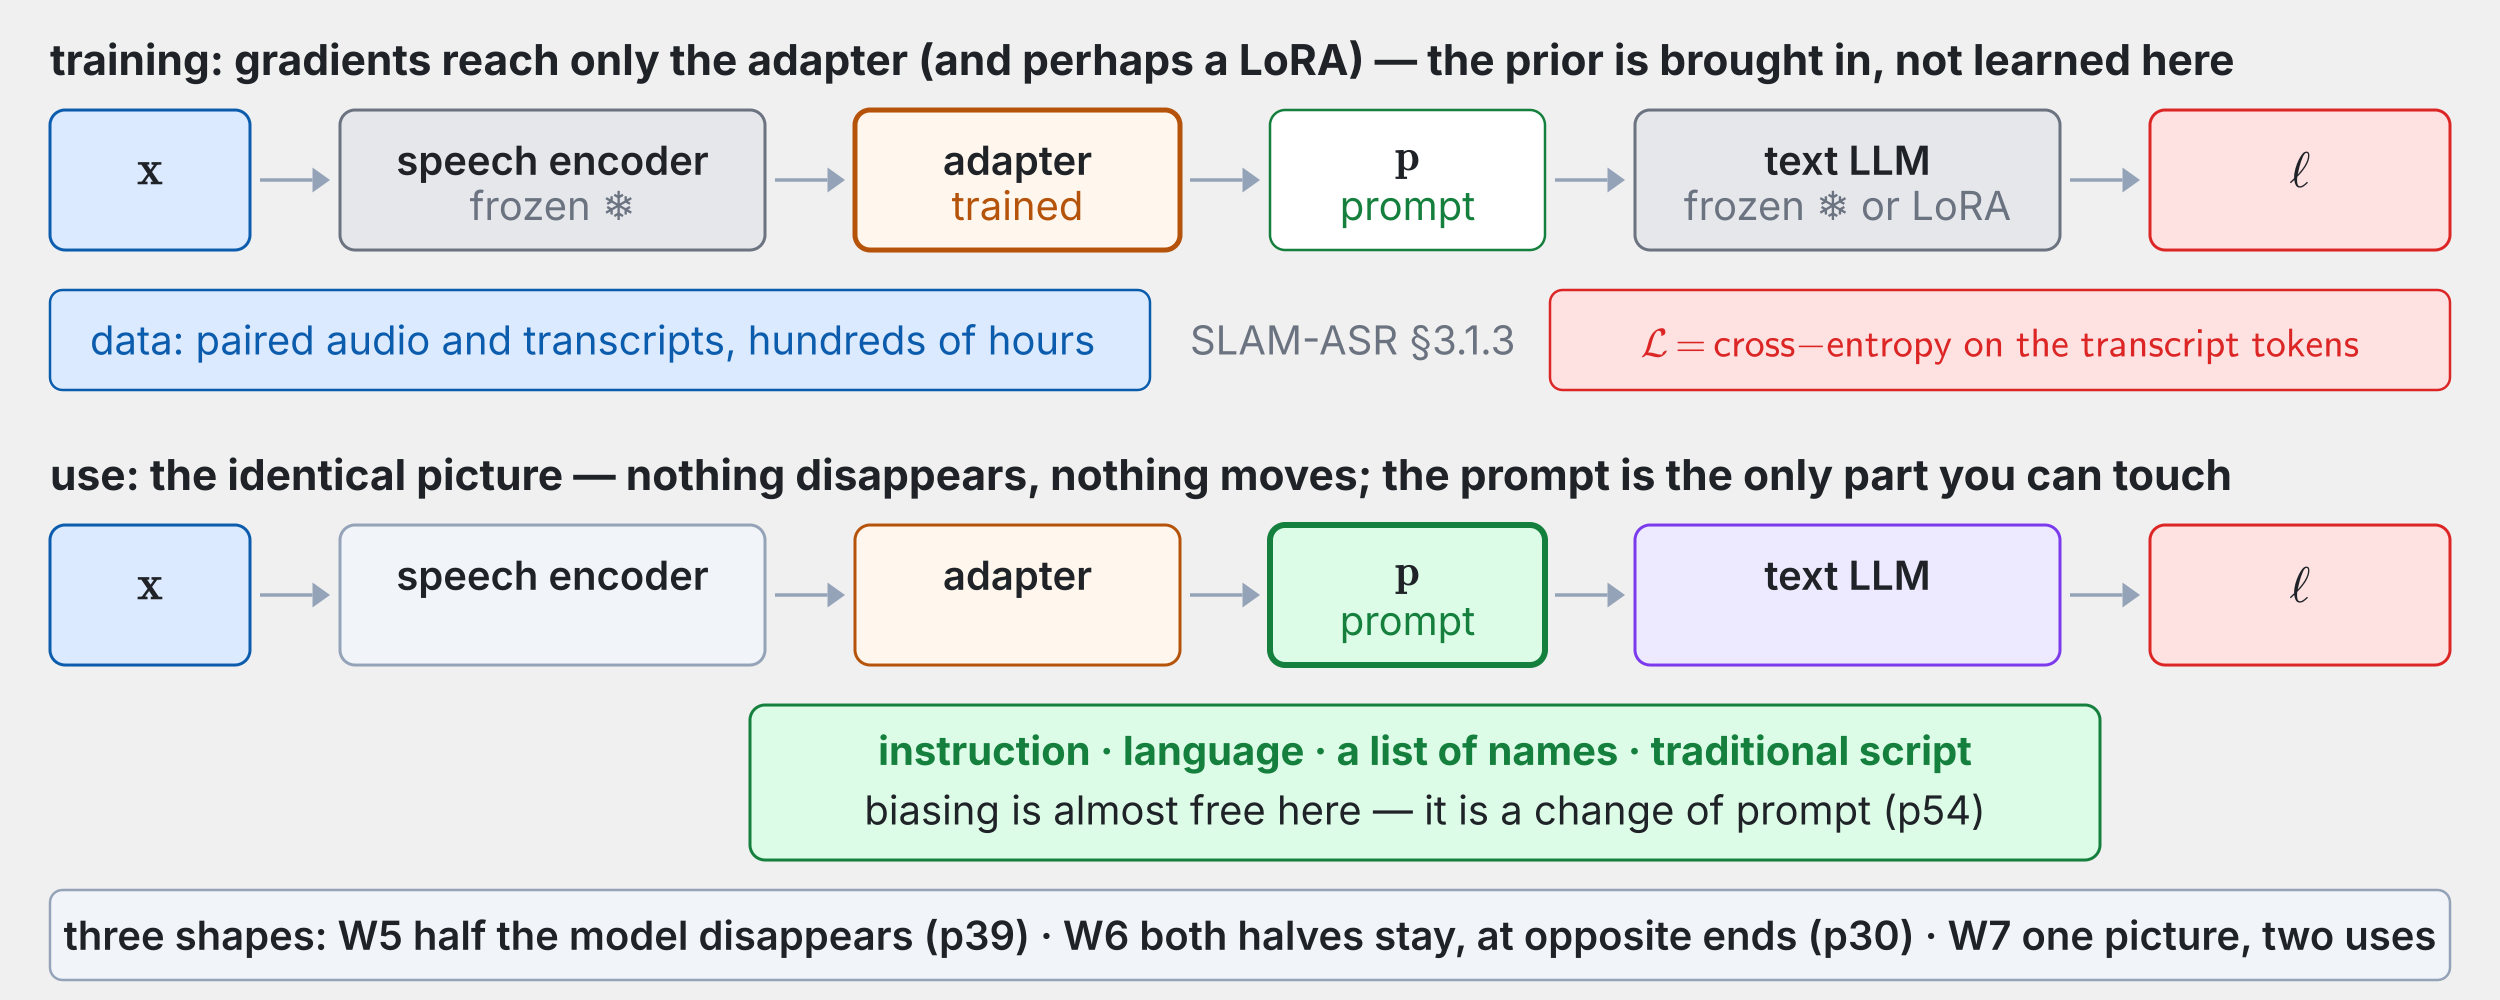
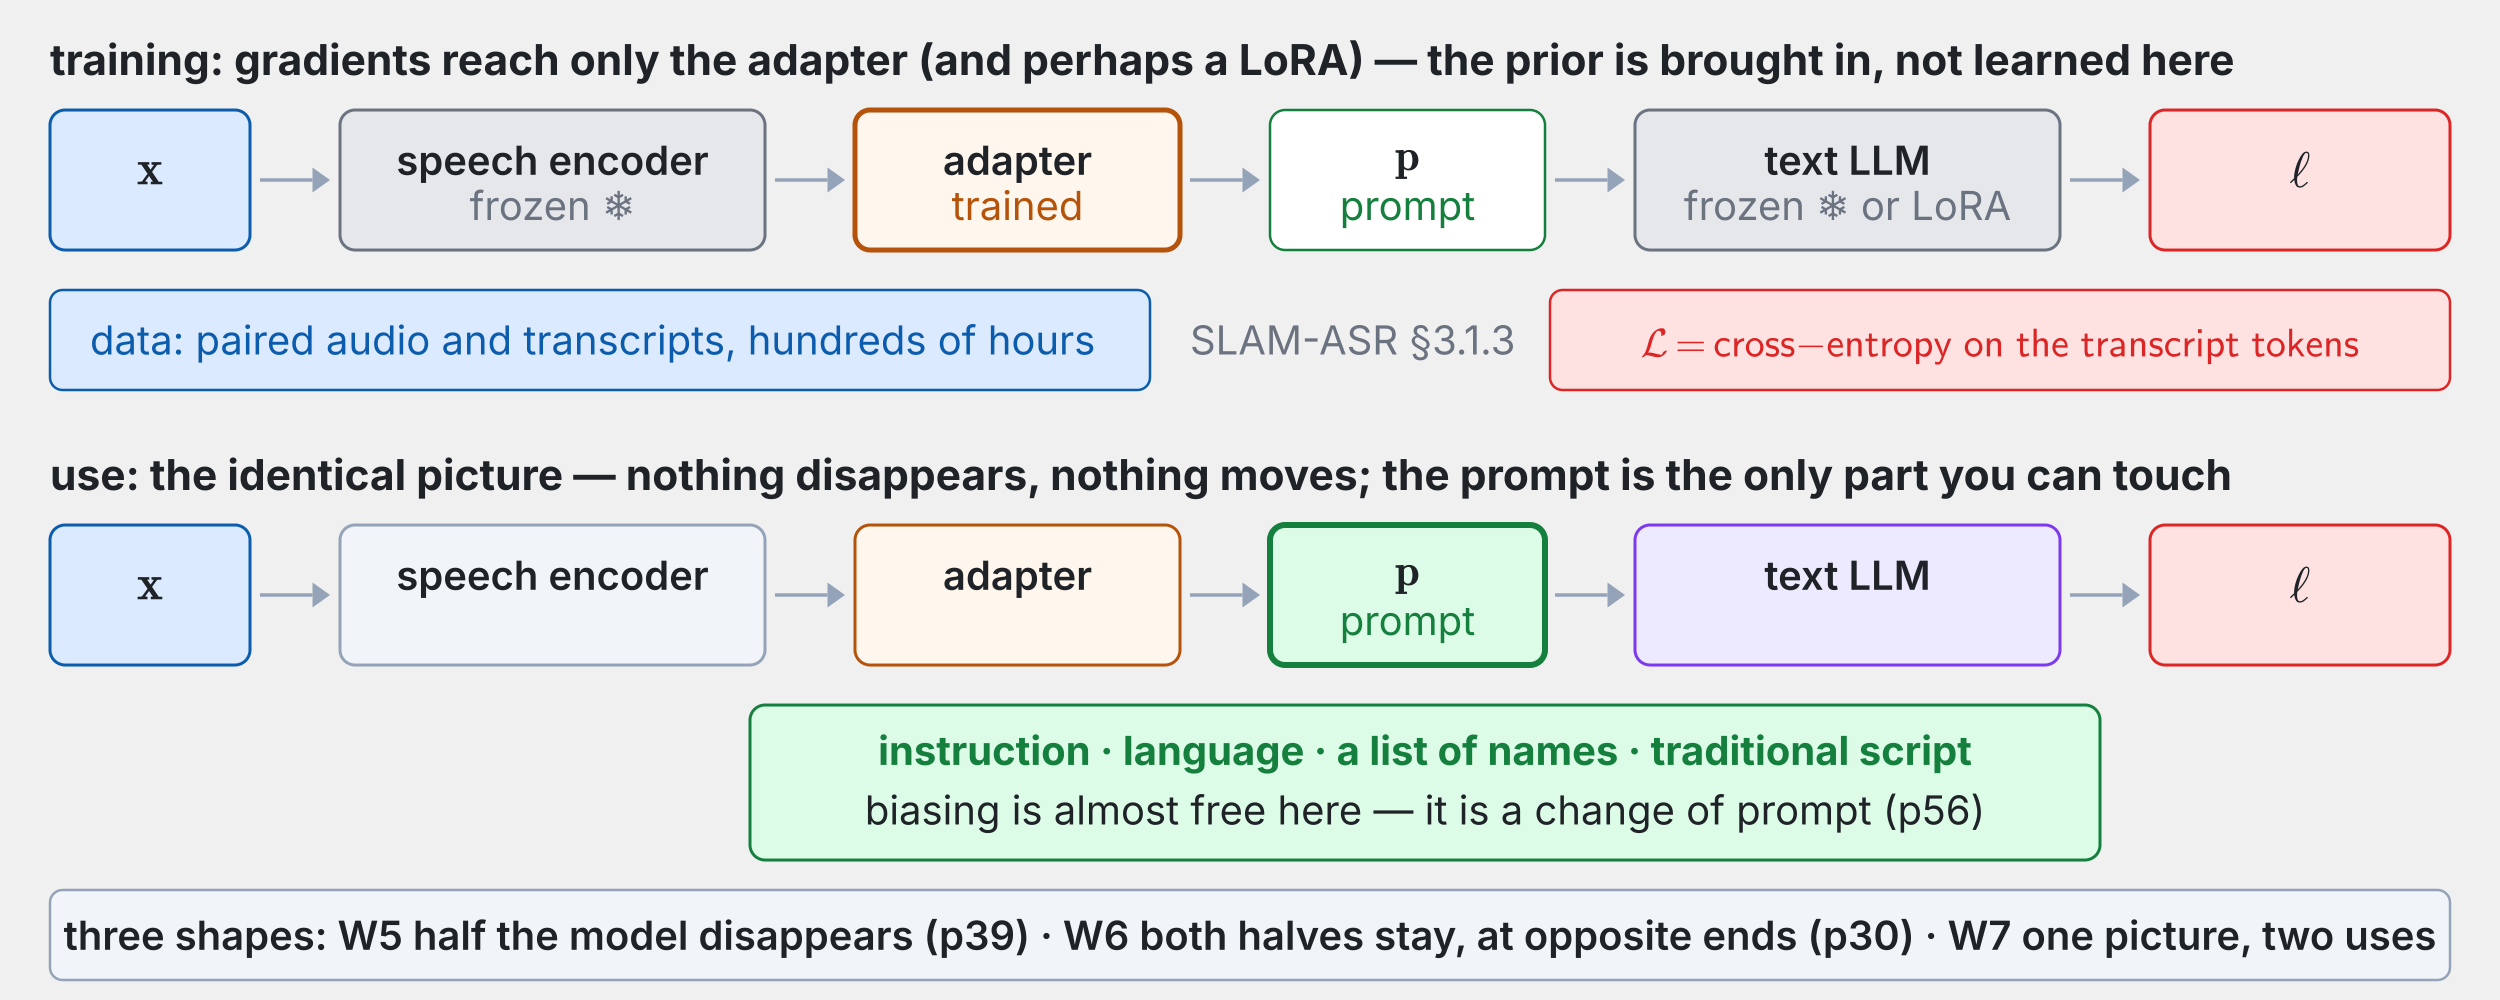
<svg xmlns="http://www.w3.org/2000/svg" xmlns:xlink="http://www.w3.org/1999/xlink" viewBox="0 0 1000 400" width="100%" role="img" font-family="system-ui,-apple-system,Segoe UI,sans-serif">
  <g class="fragment" data-fragment-index="0">
    <text x="20.0" y="30.0" font-size="17" font-weight="700" fill="#1f2328" text-anchor="start" dominant-baseline="auto">training: gradients reach only the adapter (and perhaps a LoRA) — the prior is brought in, not learned here</text>
    <rect x="20.0" y="44.0" width="80.0" height="56.0" rx="6" fill="#dbeafe" stroke="#0b5cad" stroke-width="1.2" />
    <svg x="54.7" y="58.644" width="10.6" height="19.356" viewBox="0 0 10.6 19.356">
      <defs>
        <style type="text/css">*{stroke-linejoin: round; stroke-linecap: butt}</style>
      </defs>
      <g id="w7t74-figure_1">
        <g id="w7t74-patch_1">
          <path d="M 0 19.356  L 10.6 19.356  L 10.6 0  L 0 0  L 0 19.356  z " style="fill: none" />
        </g>
        <g id="w7t74-text_1">
          <g style="fill: #1f2328" transform="translate(0 15.19688) scale(0.2 -0.2)">
            <defs>
              <path id="w7t74-Cmb10-78" d="M 109 0  L 109 325  Q 628 325 678 384  L 1381 1350  L 588 2516  L 141 2516  L 141 2841  L 1606 2841  L 1606 2516  L 1331 2516  L 1766 1881  L 2181 2463  Q 2181 2491 2072 2503  Q 1963 2516 1888 2516  L 1888 2841  L 3156 2841  L 3156 2516  Q 2638 2516 2584 2456  L 1959 1594  L 2816 325  L 3272 325  L 3272 0  L 1797 0  L 1797 325  L 2075 325  L 1575 1063  L 1081 378  Q 1081 356 1193 340  Q 1306 325 1381 325  L 1381 0  L 109 0  z " transform="scale(0.015625)" />
            </defs>
            <use xlink:href="#w7t74-Cmb10-78" transform="translate(0 0.609375)" />
          </g>
        </g>
      </g>
    </svg>
    <line x1="104.0" y1="72.0" x2="125.0" y2="72.0" stroke="#94a3b8" stroke-width="1.4" />
    <polygon points="132.0,72.0 125.0,77.0 125.0,67.0" fill="#94a3b8" />
    <rect x="136.0" y="44.0" width="170.0" height="56.0" rx="6" fill="#e5e7eb" stroke="#6b7280" stroke-width="1.2" />
    <text x="221.0" y="64.0" font-size="16" font-weight="600" fill="#1f2328" text-anchor="middle" dominant-baseline="middle">speech encoder</text>
    <text x="221.0" y="88.0" font-size="16" font-weight="400" fill="#6b7280" text-anchor="middle" dominant-baseline="auto">frozen ❄</text>
    <line x1="310.0" y1="72.0" x2="331.0" y2="72.0" stroke="#94a3b8" stroke-width="1.4" />
    <polygon points="338.0,72.0 331.0,77.0 331.0,67.0" fill="#94a3b8" />
    <rect x="342.0" y="44.0" width="130.0" height="56.0" rx="6" fill="#fff7ed" stroke="#b45309" stroke-width="2.0" />
    <text x="407.0" y="64.0" font-size="16" font-weight="600" fill="#1f2328" text-anchor="middle" dominant-baseline="middle">adapter</text>
    <text x="407.0" y="88.0" font-size="16" font-weight="400" fill="#b45309" text-anchor="middle" dominant-baseline="auto">trained</text>
    <line x1="476.0" y1="72.0" x2="497.0" y2="72.0" stroke="#94a3b8" stroke-width="1.4" />
    <polygon points="504.0,72.0 497.0,77.0 497.0,67.0" fill="#94a3b8" />
    <rect x="508.0" y="44.0" width="110.0" height="56.0" rx="6" fill="#ffffff" stroke="#15803d" stroke-width="1.0" />
    <svg x="557.96" y="54.579" width="10.08" height="17.421" viewBox="0 0 10.08 17.421">
      <defs>
        <style type="text/css">*{stroke-linejoin: round; stroke-linecap: butt}</style>
      </defs>
      <g id="w7t75-figure_1">
        <g id="w7t75-patch_1">
          <path d="M 0 17.421  L 10.08 17.421  L 10.08 0  L 0 0  L 0 17.421  z " style="fill: none" />
        </g>
        <g id="w7t75-text_1">
          <g style="fill: #1f2328" transform="translate(0 13.67719) scale(0.18 -0.18)">
            <defs>
              <path id="w7t75-Cmb10-70" d="M 91 -1241  L 91 -916  L 531 -916  L 531 2394  Q 531 2503 91 2503  L 91 2828  L 1247 2881  L 1247 2619  Q 1600 2881 2047 2881  Q 2366 2881 2608 2765  Q 2850 2650 3011 2453  Q 3172 2256 3256 1987  Q 3341 1719 3341 1422  Q 3341 1000 3170 667  Q 3000 334 2679 148  Q 2359 -38 1941 -38  Q 1566 -38 1288 184  L 1288 -916  L 1728 -916  L 1728 -1241  L 91 -1241  z M 1288 581  Q 1519 219 1881 219  Q 2219 219 2358 609  Q 2497 1000 2497 1422  Q 2497 1825 2376 2211  Q 2256 2597 1953 2597  Q 1763 2597 1588 2508  Q 1413 2419 1288 2259  L 1288 581  z " transform="scale(0.015625)" />
            </defs>
            <use xlink:href="#w7t75-Cmb10-70" transform="translate(0 0.984375)" />
          </g>
        </g>
      </g>
    </svg>
    <text x="563.0" y="88.0" font-size="16" font-weight="400" fill="#15803d" text-anchor="middle" dominant-baseline="auto">prompt</text>
    <line x1="622.0" y1="72.0" x2="643.0" y2="72.0" stroke="#94a3b8" stroke-width="1.4" />
    <polygon points="650.0,72.0 643.0,77.0 643.0,67.0" fill="#94a3b8" />
    <rect x="654.0" y="44.0" width="170.0" height="56.0" rx="6" fill="#e5e7eb" stroke="#6b7280" stroke-width="1.2" />
    <text x="739.0" y="64.0" font-size="16" font-weight="600" fill="#1f2328" text-anchor="middle" dominant-baseline="middle">text LLM</text>
    <text x="739.0" y="88.0" font-size="16" font-weight="400" fill="#6b7280" text-anchor="middle" dominant-baseline="auto">frozen ❄ or LoRA</text>
    <line x1="828.0" y1="72.0" x2="849.0" y2="72.0" stroke="#94a3b8" stroke-width="1.4" />
    <polygon points="856.0,72.0 849.0,77.0 849.0,67.0" fill="#94a3b8" />
    <rect x="860.0" y="44.0" width="120.0" height="56.0" rx="6" fill="#fee2e2" stroke="#dc2626" stroke-width="1.2" />
    <svg x="915.8" y="59.644" width="8.4" height="19.356" viewBox="0 0 8.4 19.356">
      <defs>
        <style type="text/css">*{stroke-linejoin: round; stroke-linecap: butt}</style>
      </defs>
      <g id="w7t76-figure_1">
        <g id="w7t76-patch_1">
          <path d="M 0 19.356  L 8.4 19.356  L 8.4 0  L 0 0  L 0 19.356  z " style="fill: none" />
        </g>
        <g id="w7t76-text_1">
          <g style="fill: #1f2328" transform="translate(0 15.19688) scale(0.2 -0.2)">
            <defs>
              <path id="w7t76-Cmmi10-60" d="M 153 475  Q 125 475 94 509  Q 63 544 63 575  Q 63 628 594 1113  Q 594 1141 592 1159  Q 591 1178 588 1197  Q 588 1472 631 1758  Q 675 2044 751 2328  Q 828 2613 943 2922  Q 1059 3231 1178 3463  Q 1384 3884 1628 4198  Q 1872 4513 2169 4513  Q 2372 4513 2459 4373  Q 2547 4234 2547 4025  Q 2547 2853 991 1269  Q 966 994 966 878  Q 966 78 1331 78  Q 1488 78 1642 161  Q 1797 244 1908 341  Q 2019 438 2216 628  Q 2228 641 2253 641  Q 2288 641 2319 603  Q 2350 566 2350 531  Q 2350 509 2322 488  Q 2038 209 1809 56  Q 1581 -97 1319 -97  Q 981 -97 817 193  Q 653 484 609 884  Q 438 713 191 488  Q 184 475 153 475  z M 1044 1575  Q 1384 1938 1681 2338  Q 1978 2738 2176 3180  Q 2375 3622 2375 4044  Q 2375 4347 2163 4347  Q 1934 4347 1696 3801  Q 1459 3256 1290 2622  Q 1122 1988 1044 1575  z " transform="scale(0.015625)" />
            </defs>
            <use xlink:href="#w7t76-Cmmi10-60" transform="translate(0 0.484375)" />
          </g>
        </g>
      </g>
    </svg>
    <rect x="620.0" y="116.0" width="360.0" height="40.0" rx="5" fill="#fee2e2" stroke="#dc2626" stroke-width="1.0" />
    <svg x="656.24" y="130.515" width="287.52" height="15.485" viewBox="0 0 287.52 15.485">
      <defs>
        <style type="text/css">*{stroke-linejoin: round; stroke-linecap: butt}</style>
      </defs>
      <g id="w7t77-figure_1">
        <g id="w7t77-patch_1">
          <path d="M 0 15.485  L 287.52 15.485  L 287.52 0  L 0 0  L 0 15.485  z " style="fill: none" />
        </g>
        <g id="w7t77-text_1">
          <g style="fill: #dc2626" transform="translate(0 12.125) scale(0.16 -0.16)">
            <defs>
              <path id="w7t77-Cmsy10-4c" d="M 238 -141  Q 197 -141 197 -97  Q 197 -72 219 -38  Q 266 38 359 130  Q 453 222 494 275  Q 656 509 750 691  Q 913 1028 1031 1466  Q 1206 2163 1348 2597  Q 1491 3031 1722 3419  Q 1903 3719 2168 3967  Q 2434 4216 2757 4364  Q 3081 4513 3419 4513  L 3456 4513  Q 3622 4513 3734 4430  Q 3847 4347 3905 4208  Q 3963 4069 3963 3909  Q 3963 3666 3884 3572  Q 3663 3331 3359 3291  L 3322 3291  Q 3284 3291 3284 3334  Q 3284 3341 3300 3431  Q 3316 3522 3316 3584  Q 3316 3791 3212 3944  Q 3109 4097 2906 4097  Q 2669 4097 2669 4056  Q 2494 3934 2333 3651  Q 2172 3369 2051 3039  Q 1931 2709 1837 2376  Q 1744 2044 1672 1753  Q 1594 1438 1470 1148  Q 1347 859 1178 603  Q 1253 628 1363 628  L 1403 628  Q 1625 628 1847 583  Q 2069 538 2378 450  Q 2688 363 2894 320  Q 3100 278 3328 275  Q 3397 275 3440 337  Q 3484 400 3526 511  Q 3569 622 3597 659  Q 3694 766 3834 844  Q 3975 922 4116 941  L 4153 941  Q 4172 941 4184 928  Q 4197 916 4197 897  Q 4197 897 4191 878  Q 4128 628 3897 386  Q 3666 144 3370 1  Q 3075 -141 2828 -141  L 2791 -141  Q 2569 -141 2356 -100  Q 2144 -59 1834 28  Q 1525 116 1304 162  Q 1084 209 863 213  Q 578 -100 275 -141  L 238 -141  z " transform="scale(0.015625)" />
              <path id="w7t77-Cmr10-3d" d="M 481 850  Q 428 850 393 890  Q 359 931 359 978  Q 359 1031 393 1068  Q 428 1106 481 1106  L 4500 1106  Q 4547 1106 4581 1068  Q 4616 1031 4616 978  Q 4616 931 4581 890  Q 4547 850 4500 850  L 481 850  z M 481 2094  Q 428 2094 393 2131  Q 359 2169 359 2222  Q 359 2269 393 2309  Q 428 2350 481 2350  L 4500 2350  Q 4547 2350 4581 2309  Q 4616 2269 4616 2222  Q 4616 2169 4581 2131  Q 4547 2094 4500 2094  L 481 2094  z " transform="scale(0.015625)" />
              <path id="w7t77-Cmss10-63" d="M 1594 -72  Q 1309 -72 1053 50  Q 797 172 609 386  Q 422 600 320 870  Q 219 1141 219 1422  Q 219 1713 320 1988  Q 422 2263 608 2480  Q 794 2697 1044 2823  Q 1294 2950 1594 2950  Q 1934 2950 2136 2897  Q 2338 2844 2625 2675  L 2547 2228  Q 2288 2403 2102 2459  Q 1916 2516 1594 2516  Q 1322 2516 1126 2355  Q 931 2194 837 1945  Q 744 1697 744 1422  Q 744 1163 842 919  Q 941 675 1134 520  Q 1328 366 1594 366  Q 1894 366 2139 448  Q 2384 531 2619 697  L 2656 250  Q 2513 106 2183 17  Q 1853 -72 1594 -72  z " transform="scale(0.015625)" />
              <path id="w7t77-Cmss10-72" d="M 513 0  L 513 2881  L 984 2881  L 984 2328  Q 1109 2503 1287 2637  Q 1466 2772 1670 2842  Q 1875 2913 2094 2913  L 2094 2456  Q 1809 2456 1561 2315  Q 1313 2175 1166 1933  Q 1019 1691 1019 1403  L 1019 0  L 513 0  z " transform="scale(0.015625)" />
              <path id="w7t77-Cmss10-6f" d="M 1600 -72  Q 1203 -72 878 133  Q 553 338 365 680  Q 178 1022 178 1403  Q 178 1697 284 1976  Q 391 2256 580 2476  Q 769 2697 1033 2823  Q 1297 2950 1600 2950  Q 1900 2950 2161 2825  Q 2422 2700 2615 2476  Q 2809 2253 2912 1975  Q 3016 1697 3016 1403  Q 3016 1022 2830 680  Q 2644 338 2317 133  Q 1991 -72 1600 -72  z M 1600 366  Q 1894 366 2095 525  Q 2297 684 2394 940  Q 2491 1197 2491 1478  Q 2491 1753 2389 1995  Q 2288 2238 2086 2386  Q 1884 2534 1600 2534  Q 1313 2534 1111 2387  Q 909 2241 806 1997  Q 703 1753 703 1478  Q 703 1278 756 1079  Q 809 881 926 714  Q 1044 547 1214 456  Q 1384 366 1600 366  z " transform="scale(0.015625)" />
              <path id="w7t77-Cmss10-73" d="M 178 213  L 263 672  Q 716 359 1259 359  Q 1494 359 1659 461  Q 1825 563 1825 781  Q 1825 947 1698 1053  Q 1572 1159 1403 1191  L 1013 1269  Q 688 1334 450 1559  Q 213 1784 213 2100  Q 213 2391 353 2583  Q 494 2775 731 2862  Q 969 2950 1259 2950  Q 1538 2950 1745 2904  Q 1953 2859 2194 2747  L 2119 2297  Q 1888 2434 1673 2490  Q 1459 2547 1191 2547  Q 981 2547 836 2455  Q 691 2363 691 2163  Q 691 2025 800 1926  Q 909 1828 1063 1791  L 1491 1709  Q 1709 1659 1895 1537  Q 2081 1416 2192 1233  Q 2303 1050 2303 831  Q 2303 525 2167 323  Q 2031 122 1798 25  Q 1566 -72 1259 -72  Q 684 -72 178 213  z " transform="scale(0.015625)" />
              <path id="w7t77-Cmsy10-a1" d="M 653 1472  Q 600 1472 565 1512  Q 531 1553 531 1600  Q 531 1647 565 1687  Q 600 1728 653 1728  L 4325 1728  Q 4375 1728 4408 1687  Q 4441 1647 4441 1600  Q 4441 1553 4408 1512  Q 4375 1472 4325 1472  L 653 1472  z " transform="scale(0.015625)" />
              <path id="w7t77-Cmss10-65" d="M 1594 -72  Q 1300 -72 1044 51  Q 788 175 602 390  Q 416 606 314 882  Q 213 1159 213 1441  Q 213 1806 373 2159  Q 534 2513 831 2731  Q 1128 2950 1503 2950  Q 2116 2950 2386 2500  Q 2656 2050 2656 1403  L 684 1403  Q 684 1150 801 904  Q 919 659 1130 503  Q 1341 347 1594 347  Q 2150 347 2584 691  L 2625 256  Q 2491 122 2162 25  Q 1834 -72 1594 -72  z M 722 1778  L 2259 1778  Q 2209 2103 2015 2318  Q 1822 2534 1503 2534  Q 1316 2534 1150 2426  Q 984 2319 876 2145  Q 769 1972 722 1778  z " transform="scale(0.015625)" />
              <path id="w7t77-Cmss10-6e" d="M 506 0  L 506 2881  L 991 2881  L 991 2444  Q 1163 2666 1402 2789  Q 1641 2913 1913 2913  Q 2391 2913 2594 2645  Q 2797 2378 2797 1881  L 2797 0  L 2272 0  L 2272 1881  Q 2272 2200 2114 2348  Q 1956 2497 1638 2497  Q 1425 2497 1289 2355  Q 1153 2213 1092 2005  Q 1031 1797 1031 1588  L 1031 0  L 506 0  z " transform="scale(0.015625)" />
              <path id="w7t77-Cmss10-74" d="M 1141 -72  Q 859 -72 753 211  Q 647 494 647 831  L 647 2444  L 122 2444  L 122 2841  L 666 2841  L 666 3653  L 1131 3653  L 1131 2841  L 2022 2841  L 2022 2444  L 1131 2444  L 1131 916  Q 1131 366 1428 366  Q 1756 366 2016 569  L 2125 166  Q 1884 47 1646 -12  Q 1409 -72 1141 -72  z " transform="scale(0.015625)" />
              <path id="w7t77-Cmss10-70" d="M 513 -1241  L 513 2841  L 1019 2841  L 1019 2541  Q 1469 2913 2113 2913  Q 2428 2913 2648 2672  Q 2869 2431 2976 2082  Q 3084 1734 3084 1422  Q 3084 1081 2942 728  Q 2800 375 2533 151  Q 2266 -72 1906 -72  Q 1663 -72 1436 23  Q 1209 119 1038 281  L 1038 -1241  L 513 -1241  z M 1038 744  Q 1138 559 1288 453  Q 1438 347 1631 347  Q 1906 347 2117 501  Q 2328 656 2443 909  Q 2559 1163 2559 1422  Q 2559 1825 2325 2151  Q 2091 2478 1709 2478  Q 1581 2478 1451 2434  Q 1322 2391 1219 2314  Q 1116 2238 1038 2125  L 1038 744  z " transform="scale(0.015625)" />
              <path id="w7t77-Cmss10-79" d="M 275 -1259  L 238 -819  Q 484 -922 769 -922  Q 903 -922 989 -773  Q 1075 -625 1153 -416  L 1319 0  L 91 2841  L 622 2841  Q 850 2319 1047 1841  Q 1244 1363 1380 953  Q 1516 544 1516 347  Q 1519 547 1647 964  Q 1775 1381 1965 1875  Q 2156 2369 2350 2841  L 2853 2841  L 1550 -416  Q 1425 -716 1347 -872  Q 1269 -1028 1119 -1170  Q 969 -1313 769 -1313  Q 728 -1313 515 -1297  Q 303 -1281 275 -1259  z " transform="scale(0.015625)" />
              <path id="w7t77-Cmss10-68" d="M 506 0  L 506 4441  L 1013 4441  L 1013 2472  Q 1181 2675 1420 2794  Q 1659 2913 1913 2913  Q 2391 2913 2594 2645  Q 2797 2378 2797 1881  L 2797 0  L 2272 0  L 2272 1881  Q 2272 2200 2114 2348  Q 1956 2497 1638 2497  Q 1425 2497 1289 2355  Q 1153 2213 1092 2005  Q 1031 1797 1031 1588  L 1031 0  L 506 0  z " transform="scale(0.015625)" />
              <path id="w7t77-Cmss10-61" d="M 972 -72  Q 766 -72 605 48  Q 444 169 356 359  Q 269 550 269 763  Q 269 1072 580 1256  Q 891 1441 1305 1511  Q 1719 1581 2041 1581  L 2041 1881  Q 2041 2128 1900 2337  Q 1759 2547 1522 2547  Q 1225 2547 1000 2473  Q 775 2400 531 2222  L 494 2675  Q 753 2825 987 2887  Q 1222 2950 1522 2950  Q 1806 2950 2047 2801  Q 2288 2653 2427 2408  Q 2566 2163 2566 1881  L 2566 0  L 2059 0  L 2059 238  Q 1859 84 1576 6  Q 1294 -72 972 -72  z M 756 763  Q 756 566 937 456  Q 1119 347 1331 347  Q 1600 347 1820 467  Q 2041 588 2041 831  L 2041 1228  Q 1641 1228 1198 1125  Q 756 1022 756 763  z " transform="scale(0.015625)" />
              <path id="w7t77-Cmss10-69" d="M 506 0  L 506 2841  L 1013 2841  L 1013 0  L 506 0  z M 459 3756  L 459 4353  L 1056 4353  L 1056 3756  L 459 3756  z " transform="scale(0.015625)" />
              <path id="w7t77-Cmss10-6b" d="M 525 0  L 525 4441  L 1013 4441  L 1013 1550  L 2266 2841  L 2875 2841  L 1806 1741  L 3016 0  L 2463 0  L 1484 1409  L 991 903  L 991 0  L 525 0  z " transform="scale(0.015625)" />
            </defs>
            <use xlink:href="#w7t77-Cmsy10-4c" transform="translate(0 0.484375)" />
            <use xlink:href="#w7t77-Cmr10-3d" transform="translate(86.45508 0.484375)" />
            <use xlink:href="#w7t77-Cmss10-63" transform="translate(181.6992 0.484375)" />
            <use xlink:href="#w7t77-Cmss10-72" transform="translate(226.084 0.484375)" />
            <use xlink:href="#w7t77-Cmss10-6f" transform="translate(260.166 0.484375)" />
            <use xlink:href="#w7t77-Cmss10-73" transform="translate(310.166 0.484375)" />
            <use xlink:href="#w7t77-Cmss10-73" transform="translate(348.4473 0.484375)" />
            <use xlink:href="#w7t77-Cmsy10-a1" transform="translate(386.7285 0.484375)" />
            <use xlink:href="#w7t77-Cmss10-65" transform="translate(464.4141 0.484375)" />
            <use xlink:href="#w7t77-Cmss10-6e" transform="translate(508.7988 0.484375)" />
            <use xlink:href="#w7t77-Cmss10-74" transform="translate(560.4102 0.484375)" />
            <use xlink:href="#w7t77-Cmss10-72" transform="translate(596.4941 0.484375)" />
            <use xlink:href="#w7t77-Cmss10-6f" transform="translate(630.5762 0.484375)" />
            <use xlink:href="#w7t77-Cmss10-70" transform="translate(680.5762 0.484375)" />
            <use xlink:href="#w7t77-Cmss10-79" transform="translate(732.1875 0.484375)" />
            <use xlink:href="#w7t77-Cmss10-6f" transform="translate(807.5453 0.484375)" />
            <use xlink:href="#w7t77-Cmss10-6e" transform="translate(857.5453 0.484375)" />
            <use xlink:href="#w7t77-Cmss10-74" transform="translate(938.4206 0.484375)" />
            <use xlink:href="#w7t77-Cmss10-68" transform="translate(974.5046 0.484375)" />
            <use xlink:href="#w7t77-Cmss10-65" transform="translate(1026.116 0.484375)" />
            <use xlink:href="#w7t77-Cmss10-74" transform="translate(1099.765 0.484375)" />
            <use xlink:href="#w7t77-Cmss10-72" transform="translate(1135.849 0.484375)" />
            <use xlink:href="#w7t77-Cmss10-61" transform="translate(1169.931 0.484375)" />
            <use xlink:href="#w7t77-Cmss10-6e" transform="translate(1217.929 0.484375)" />
            <use xlink:href="#w7t77-Cmss10-73" transform="translate(1269.54 0.484375)" />
            <use xlink:href="#w7t77-Cmss10-63" transform="translate(1307.821 0.484375)" />
            <use xlink:href="#w7t77-Cmss10-72" transform="translate(1352.206 0.484375)" />
            <use xlink:href="#w7t77-Cmss10-69" transform="translate(1386.288 0.484375)" />
            <use xlink:href="#w7t77-Cmss10-70" transform="translate(1410.067 0.484375)" />
            <use xlink:href="#w7t77-Cmss10-74" transform="translate(1461.679 0.484375)" />
            <use xlink:href="#w7t77-Cmss10-74" transform="translate(1527.027 0.484375)" />
            <use xlink:href="#w7t77-Cmss10-6f" transform="translate(1563.111 0.484375)" />
            <use xlink:href="#w7t77-Cmss10-6b" transform="translate(1613.111 0.484375)" />
            <use xlink:href="#w7t77-Cmss10-65" transform="translate(1661.89 0.484375)" />
            <use xlink:href="#w7t77-Cmss10-6e" transform="translate(1706.275 0.484375)" />
            <use xlink:href="#w7t77-Cmss10-73" transform="translate(1757.886 0.484375)" />
          </g>
        </g>
      </g>
    </svg>
    <rect x="20.0" y="116.0" width="440.0" height="40.0" rx="5" fill="#dbeafe" stroke="#0b5cad" stroke-width="1.0" />
    <text x="36.0" y="136.0" font-size="16" font-weight="400" fill="#0b5cad" text-anchor="start" dominant-baseline="middle">data: paired audio and transcripts, hundreds of hours</text>
    <text x="476.0" y="136.0" font-size="16" font-weight="400" fill="#6b7280" text-anchor="start" dominant-baseline="middle">SLAM-ASR §3.1.3</text>
  </g>
  <g class="fragment" data-fragment-index="1">
    <text x="20.0" y="196.0" font-size="17" font-weight="700" fill="#1f2328" text-anchor="start" dominant-baseline="auto">use: the identical picture — nothing disappears, nothing moves; the prompt is the only part you can touch</text>
    <rect x="20.0" y="210.0" width="80.0" height="56.0" rx="6" fill="#dbeafe" stroke="#0b5cad" stroke-width="1.2" />
    <svg x="54.7" y="224.644" width="10.6" height="19.356" viewBox="0 0 10.6 19.356">
      <defs>
        <style type="text/css">*{stroke-linejoin: round; stroke-linecap: butt}</style>
      </defs>
      <g id="w7t78-figure_1">
        <g id="w7t78-patch_1">
          <path d="M 0 19.356  L 10.6 19.356  L 10.6 0  L 0 0  L 0 19.356  z " style="fill: none" />
        </g>
        <g id="w7t78-text_1">
          <g style="fill: #1f2328" transform="translate(0 15.19688) scale(0.2 -0.2)">
            <defs>
              <path id="w7t78-Cmb10-78" d="M 109 0  L 109 325  Q 628 325 678 384  L 1381 1350  L 588 2516  L 141 2516  L 141 2841  L 1606 2841  L 1606 2516  L 1331 2516  L 1766 1881  L 2181 2463  Q 2181 2491 2072 2503  Q 1963 2516 1888 2516  L 1888 2841  L 3156 2841  L 3156 2516  Q 2638 2516 2584 2456  L 1959 1594  L 2816 325  L 3272 325  L 3272 0  L 1797 0  L 1797 325  L 2075 325  L 1575 1063  L 1081 378  Q 1081 356 1193 340  Q 1306 325 1381 325  L 1381 0  L 109 0  z " transform="scale(0.015625)" />
            </defs>
            <use xlink:href="#w7t78-Cmb10-78" transform="translate(0 0.609375)" />
          </g>
        </g>
      </g>
    </svg>
    <line x1="104.0" y1="238.0" x2="125.0" y2="238.0" stroke="#94a3b8" stroke-width="1.4" />
    <polygon points="132.0,238.0 125.0,243.0 125.0,233.0" fill="#94a3b8" />
    <rect x="136.0" y="210.0" width="170.0" height="56.0" rx="6" fill="#f1f5f9" stroke="#94a3b8" stroke-width="1.2" />
    <text x="221.0" y="230.0" font-size="16" font-weight="600" fill="#1f2328" text-anchor="middle" dominant-baseline="middle">speech encoder</text>
    <text x="221.0" y="254.0" font-size="16" font-weight="400" fill="#6b7280" text-anchor="middle" dominant-baseline="auto" />
    <line x1="310.0" y1="238.0" x2="331.0" y2="238.0" stroke="#94a3b8" stroke-width="1.4" />
    <polygon points="338.0,238.0 331.0,243.0 331.0,233.0" fill="#94a3b8" />
    <rect x="342.0" y="210.0" width="130.0" height="56.0" rx="6" fill="#fff7ed" stroke="#b45309" stroke-width="1.2" />
    <text x="407.0" y="230.0" font-size="16" font-weight="600" fill="#1f2328" text-anchor="middle" dominant-baseline="middle">adapter</text>
    <text x="407.0" y="254.0" font-size="16" font-weight="400" fill="#b45309" text-anchor="middle" dominant-baseline="auto" />
    <line x1="476.0" y1="238.0" x2="497.0" y2="238.0" stroke="#94a3b8" stroke-width="1.4" />
    <polygon points="504.0,238.0 497.0,243.0 497.0,233.0" fill="#94a3b8" />
    <rect x="508.0" y="210.0" width="110.0" height="56.0" rx="6" fill="#dcfce7" stroke="#15803d" stroke-width="2.4" />
    <svg x="557.96" y="220.579" width="10.08" height="17.421" viewBox="0 0 10.08 17.421">
      <defs>
        <style type="text/css">*{stroke-linejoin: round; stroke-linecap: butt}</style>
      </defs>
      <g id="w7t79-figure_1">
        <g id="w7t79-patch_1">
          <path d="M 0 17.421  L 10.08 17.421  L 10.08 0  L 0 0  L 0 17.421  z " style="fill: none" />
        </g>
        <g id="w7t79-text_1">
          <g style="fill: #1f2328" transform="translate(0 13.67719) scale(0.18 -0.18)">
            <defs>
              <path id="w7t79-Cmb10-70" d="M 91 -1241  L 91 -916  L 531 -916  L 531 2394  Q 531 2503 91 2503  L 91 2828  L 1247 2881  L 1247 2619  Q 1600 2881 2047 2881  Q 2366 2881 2608 2765  Q 2850 2650 3011 2453  Q 3172 2256 3256 1987  Q 3341 1719 3341 1422  Q 3341 1000 3170 667  Q 3000 334 2679 148  Q 2359 -38 1941 -38  Q 1566 -38 1288 184  L 1288 -916  L 1728 -916  L 1728 -1241  L 91 -1241  z M 1288 581  Q 1519 219 1881 219  Q 2219 219 2358 609  Q 2497 1000 2497 1422  Q 2497 1825 2376 2211  Q 2256 2597 1953 2597  Q 1763 2597 1588 2508  Q 1413 2419 1288 2259  L 1288 581  z " transform="scale(0.015625)" />
            </defs>
            <use xlink:href="#w7t79-Cmb10-70" transform="translate(0 0.984375)" />
          </g>
        </g>
      </g>
    </svg>
    <text x="563.0" y="254.0" font-size="16" font-weight="400" fill="#15803d" text-anchor="middle" dominant-baseline="auto">prompt</text>
    <line x1="622.0" y1="238.0" x2="643.0" y2="238.0" stroke="#94a3b8" stroke-width="1.4" />
    <polygon points="650.0,238.0 643.0,243.0 643.0,233.0" fill="#94a3b8" />
    <rect x="654.0" y="210.0" width="170.0" height="56.0" rx="6" fill="#ede9fe" stroke="#7c3aed" stroke-width="1.2" />
    <text x="739.0" y="230.0" font-size="16" font-weight="600" fill="#1f2328" text-anchor="middle" dominant-baseline="middle">text LLM</text>
    <text x="739.0" y="254.0" font-size="16" font-weight="400" fill="#6b7280" text-anchor="middle" dominant-baseline="auto" />
    <line x1="828.0" y1="238.0" x2="849.0" y2="238.0" stroke="#94a3b8" stroke-width="1.4" />
    <polygon points="856.0,238.0 849.0,243.0 849.0,233.0" fill="#94a3b8" />
    <rect x="860.0" y="210.0" width="120.0" height="56.0" rx="6" fill="#fee2e2" stroke="#dc2626" stroke-width="1.2" />
    <svg x="915.8" y="225.644" width="8.4" height="19.356" viewBox="0 0 8.4 19.356">
      <defs>
        <style type="text/css">*{stroke-linejoin: round; stroke-linecap: butt}</style>
      </defs>
      <g id="w7t80-figure_1">
        <g id="w7t80-patch_1">
          <path d="M 0 19.356  L 8.4 19.356  L 8.4 0  L 0 0  L 0 19.356  z " style="fill: none" />
        </g>
        <g id="w7t80-text_1">
          <g style="fill: #1f2328" transform="translate(0 15.19688) scale(0.2 -0.2)">
            <defs>
              <path id="w7t80-Cmmi10-60" d="M 153 475  Q 125 475 94 509  Q 63 544 63 575  Q 63 628 594 1113  Q 594 1141 592 1159  Q 591 1178 588 1197  Q 588 1472 631 1758  Q 675 2044 751 2328  Q 828 2613 943 2922  Q 1059 3231 1178 3463  Q 1384 3884 1628 4198  Q 1872 4513 2169 4513  Q 2372 4513 2459 4373  Q 2547 4234 2547 4025  Q 2547 2853 991 1269  Q 966 994 966 878  Q 966 78 1331 78  Q 1488 78 1642 161  Q 1797 244 1908 341  Q 2019 438 2216 628  Q 2228 641 2253 641  Q 2288 641 2319 603  Q 2350 566 2350 531  Q 2350 509 2322 488  Q 2038 209 1809 56  Q 1581 -97 1319 -97  Q 981 -97 817 193  Q 653 484 609 884  Q 438 713 191 488  Q 184 475 153 475  z M 1044 1575  Q 1384 1938 1681 2338  Q 1978 2738 2176 3180  Q 2375 3622 2375 4044  Q 2375 4347 2163 4347  Q 1934 4347 1696 3801  Q 1459 3256 1290 2622  Q 1122 1988 1044 1575  z " transform="scale(0.015625)" />
            </defs>
            <use xlink:href="#w7t80-Cmmi10-60" transform="translate(0 0.484375)" />
          </g>
        </g>
      </g>
    </svg>
    <rect x="300.0" y="282.0" width="540.0" height="62.0" rx="6" fill="#dcfce7" stroke="#15803d" stroke-width="1.2" />
    <text x="570.0" y="300.0" font-size="16" font-weight="700" fill="#15803d" text-anchor="middle" dominant-baseline="middle">instruction · language · a list of names · traditional script</text>
-     <text x="570.0" y="324.0" font-size="16" font-weight="400" fill="#1f2328" text-anchor="middle" dominant-baseline="middle">biasing is almost free here — it is a change of prompt (p54)</text>
+     <text x="570.0" y="324.0" font-size="16" font-weight="400" fill="#1f2328" text-anchor="middle" dominant-baseline="middle">biasing is almost free here — it is a change of prompt (p56)</text>
  </g>
  <g class="fragment" data-fragment-index="2">
    <rect x="20.0" y="356.0" width="960.0" height="36.0" rx="5" fill="#f1f5f9" stroke="#94a3b8" stroke-width="1.0" />
    <text x="500.0" y="374.0" font-size="16" font-weight="600" fill="#1f2328" text-anchor="middle" dominant-baseline="middle">three shapes: W5 half the model disappears (p39) · W6 both halves stay, at opposite ends (p30) · W7 one picture, two uses</text>
  </g>
</svg>
